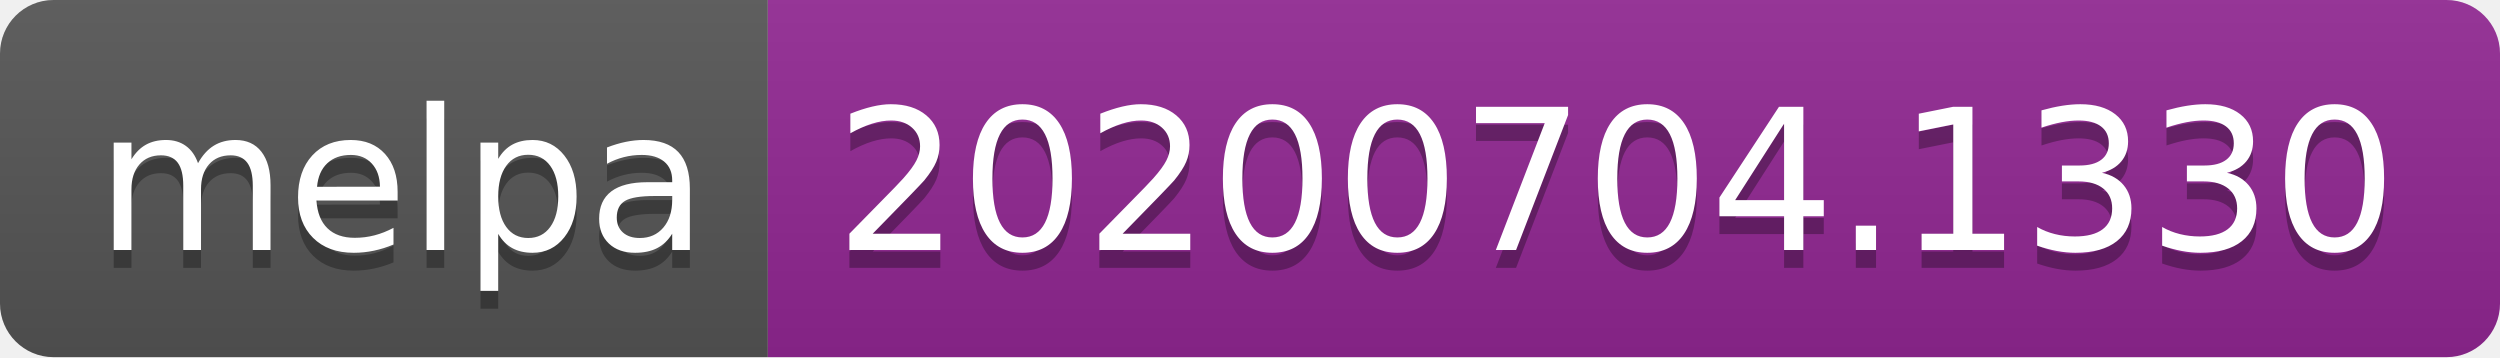
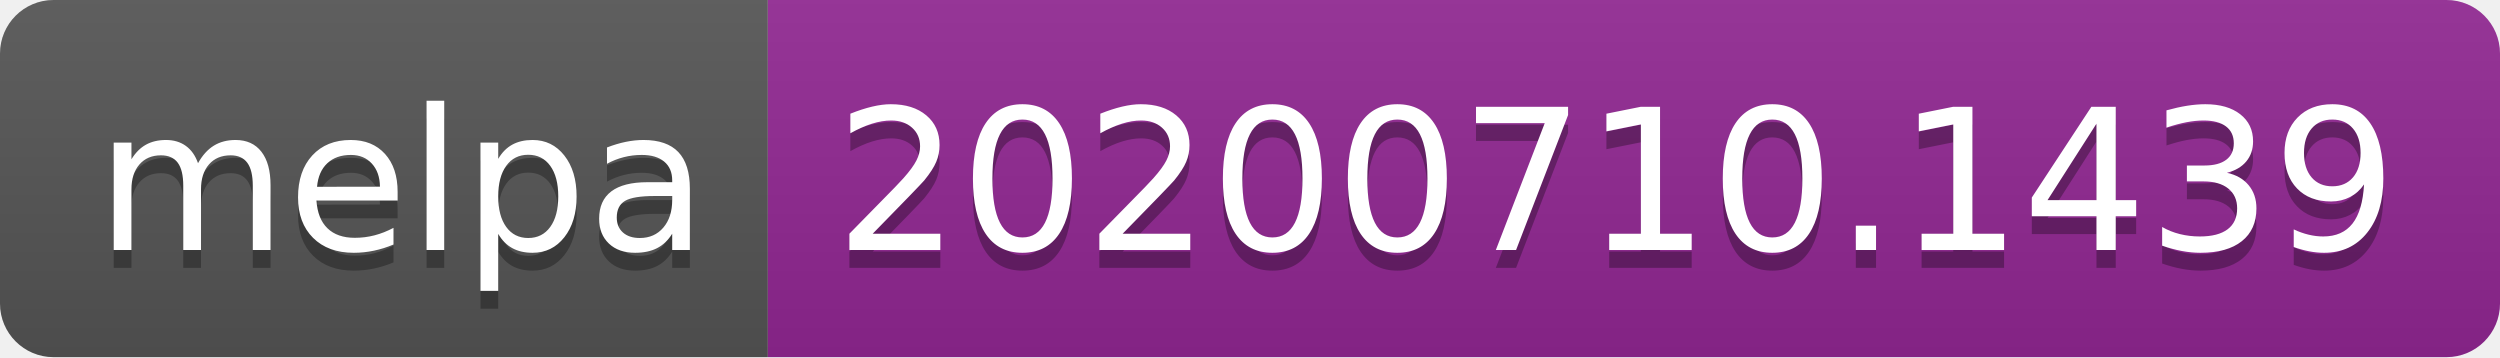
<svg xmlns="http://www.w3.org/2000/svg" width="140" height="20">
  <linearGradient id="s" x2="0" y2="100%">
    <stop offset="0" stop-color="#bbb" stop-opacity=".1" />
    <stop offset="1" stop-opacity=".1" />
  </linearGradient>
  <clipPath id="r">
    <rect width="140" height="20" rx="3" fill="#fff" />
  </clipPath>
  <g clip-path="url(#r)">
    <rect width="43" height="20" fill="#555" />
    <rect x="43" width="97" height="20" fill="#922793" />
    <rect width="140" height="20" fill="url(#s)" />
  </g>
  <g fill="#fff" text-anchor="middle" font-family="Verdana,Geneva,DejaVu Sans,sans-serif" text-rendering="geometricPrecision" font-size="110">
    <text x="225" y="150" fill="#010101" fill-opacity=".3" transform="scale(.1)" textLength="330">melpa</text>
    <text x="225" y="140" transform="scale(.1)" textLength="330">melpa</text>
-     <text x="905" y="150" fill="#010101" fill-opacity=".3" transform="scale(.1)" textLength="870">20200704.1330</text>
-     <text x="905" y="140" transform="scale(.1)" textLength="870">20200704.1330</text>
+     <text x="905" y="150" fill="#010101" fill-opacity=".3" transform="scale(.1)" textLength="870">20200710.1439</text>
+     <text x="905" y="140" transform="scale(.1)" textLength="870">20200710.1439</text>
  </g>
</svg>
